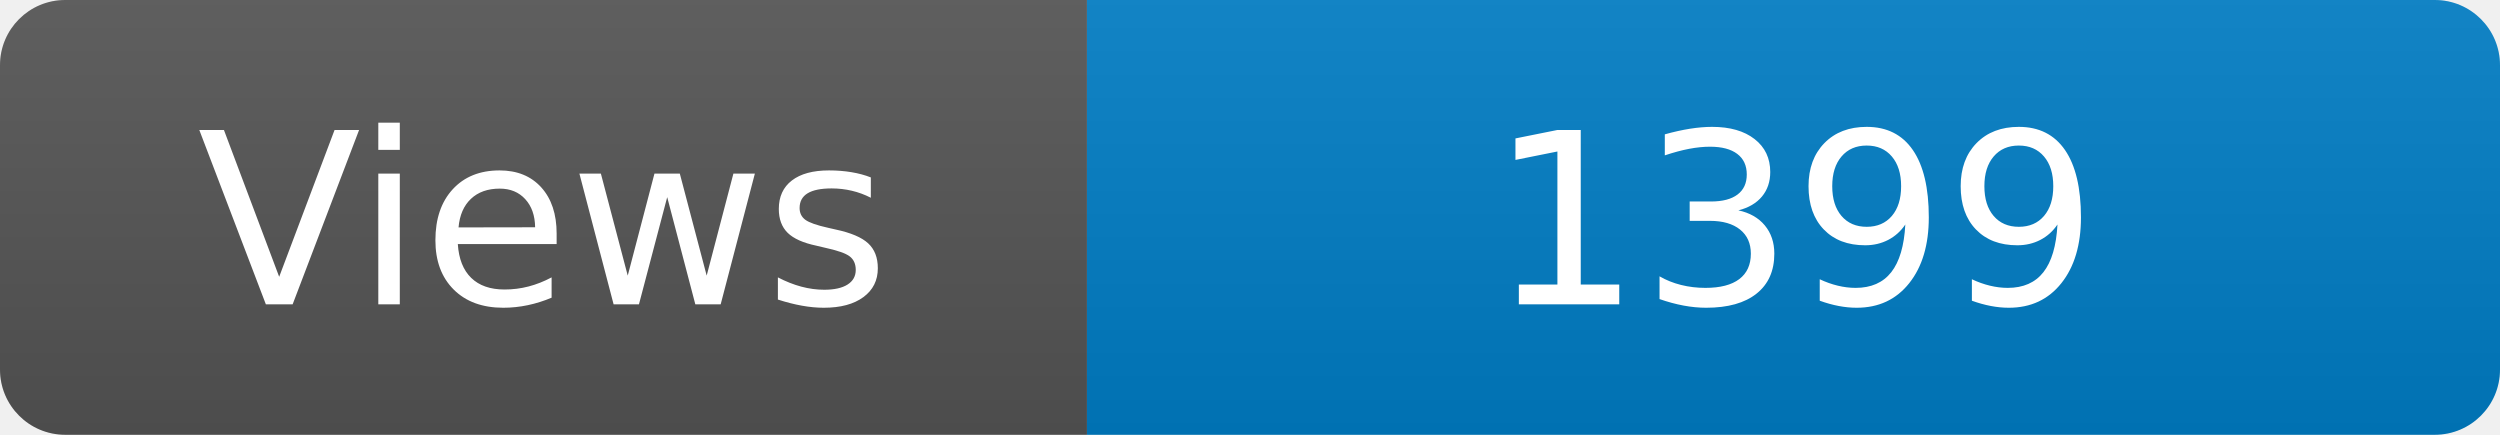
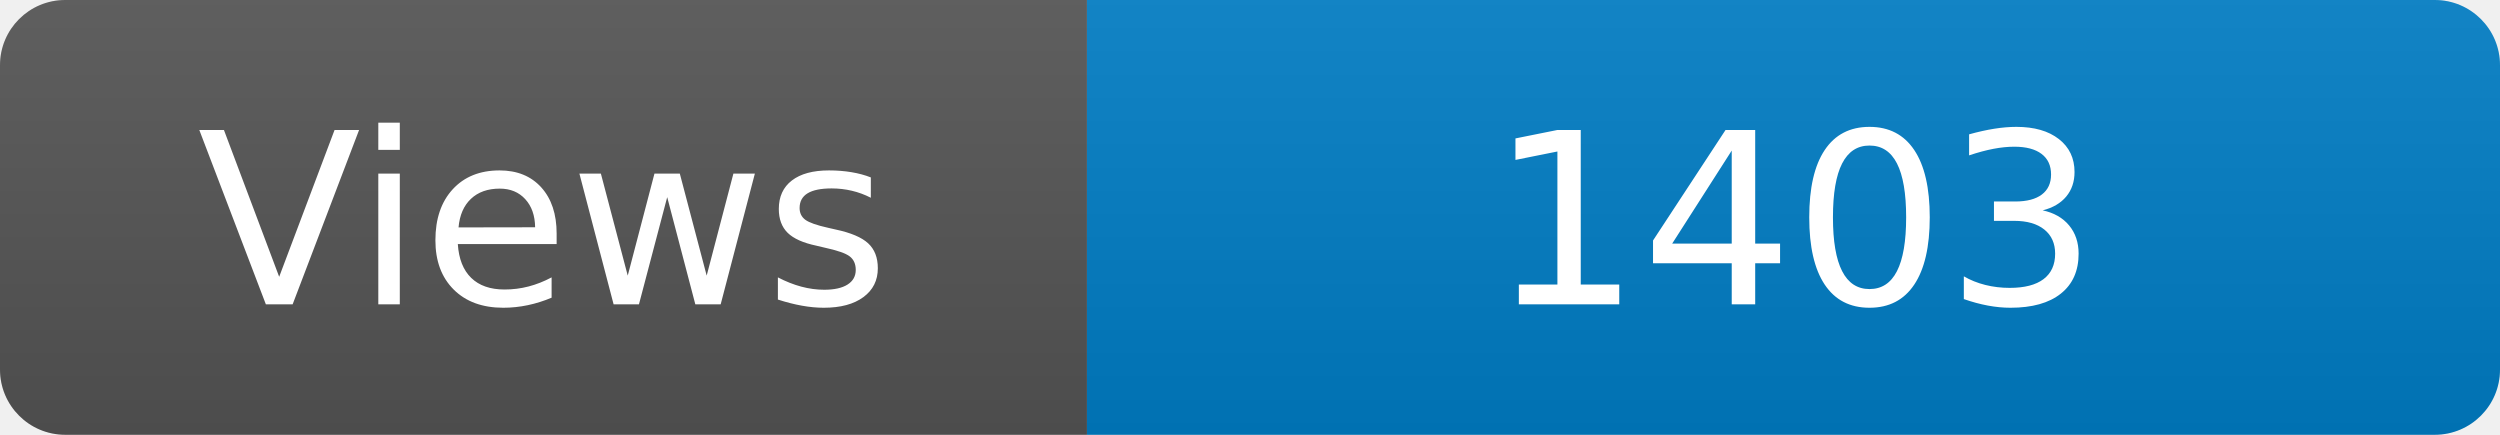
<svg xmlns="http://www.w3.org/2000/svg" width="115" height="20" role="img" aria-label="Maintained?: yes">
  <linearGradient id="s" x2="0" y2="100%">
    <stop offset="0" stop-color="#bbb" stop-opacity=".1" />
    <stop offset="1" stop-opacity=".1" />
  </linearGradient>
  <clipPath id="r">
    <rect width="115" height="20" rx="3" fill="#fff" />
  </clipPath>
  <g clip-path="url(#r)">
    <rect width="50" height="20" fill="#555" />
    <rect x="50" width="160" height="20" fill="#007ec6" />
    <rect width="115" height="20" fill="url(#s)" />
  </g>
  <g fill="#fff" text-anchor="middle" font-family="Verdana,Geneva,DejaVu Sans,sans-serif" font-size="110">
    <text x="250" y="140" transform="scale(.1)" fill="#fff">Views</text>
-     <text x="825" y="140" transform="scale(.1)" fill="#fff">1399</text>
+     <text x="825" y="140" transform="scale(.1)" fill="#fff">1403</text>
  </g>
</svg>
